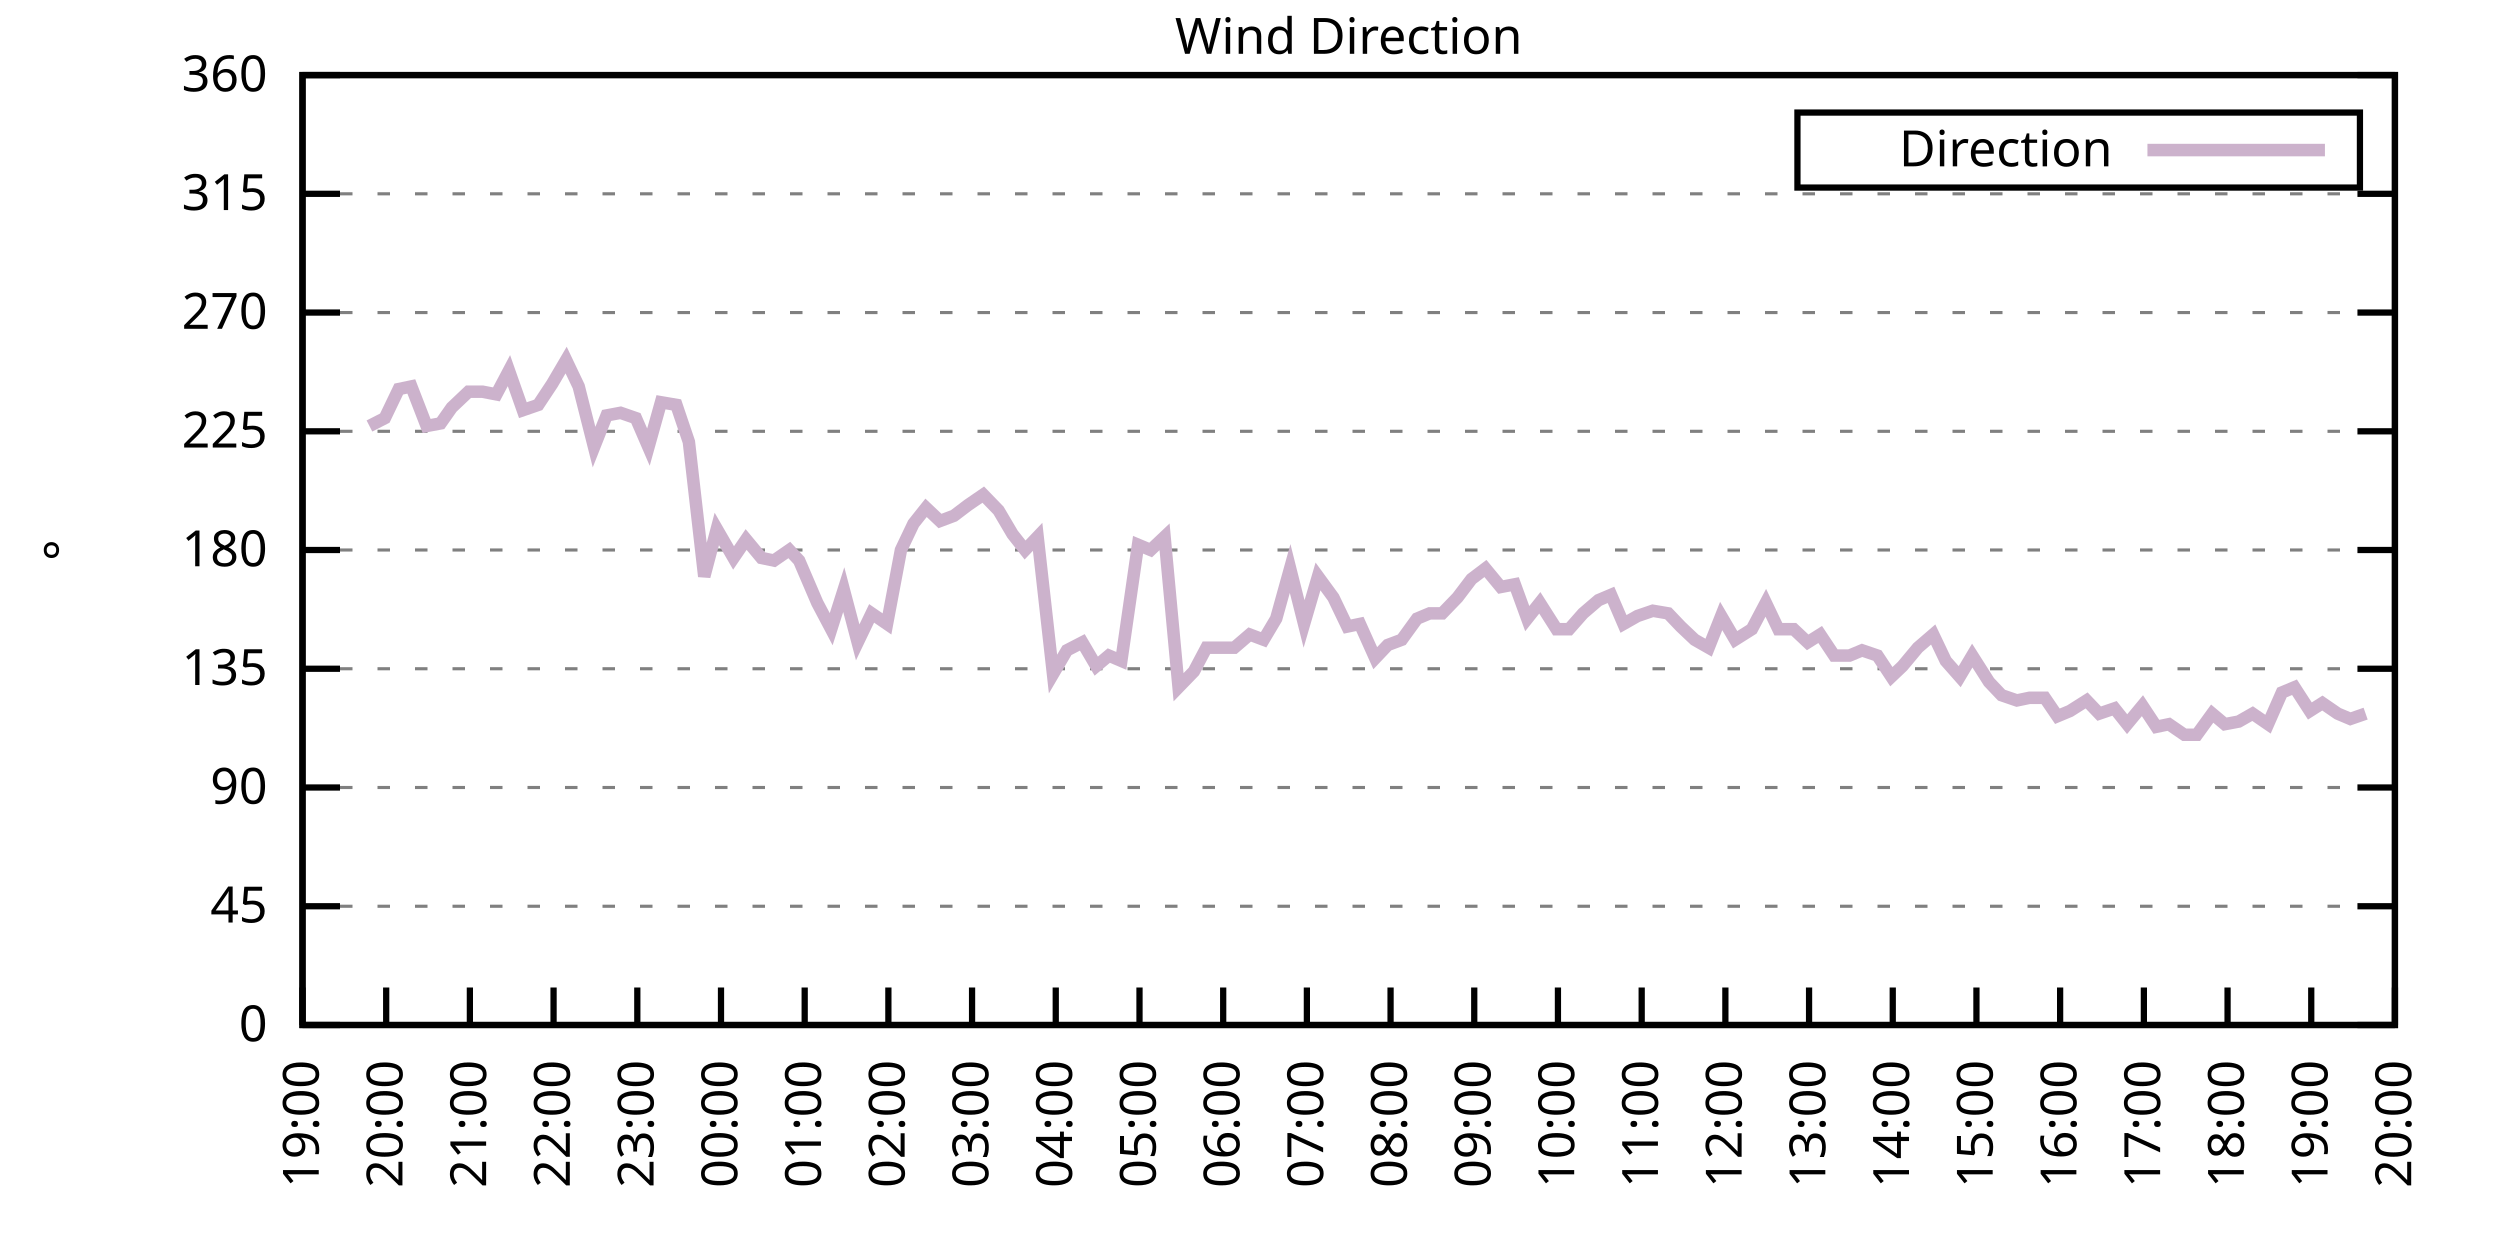
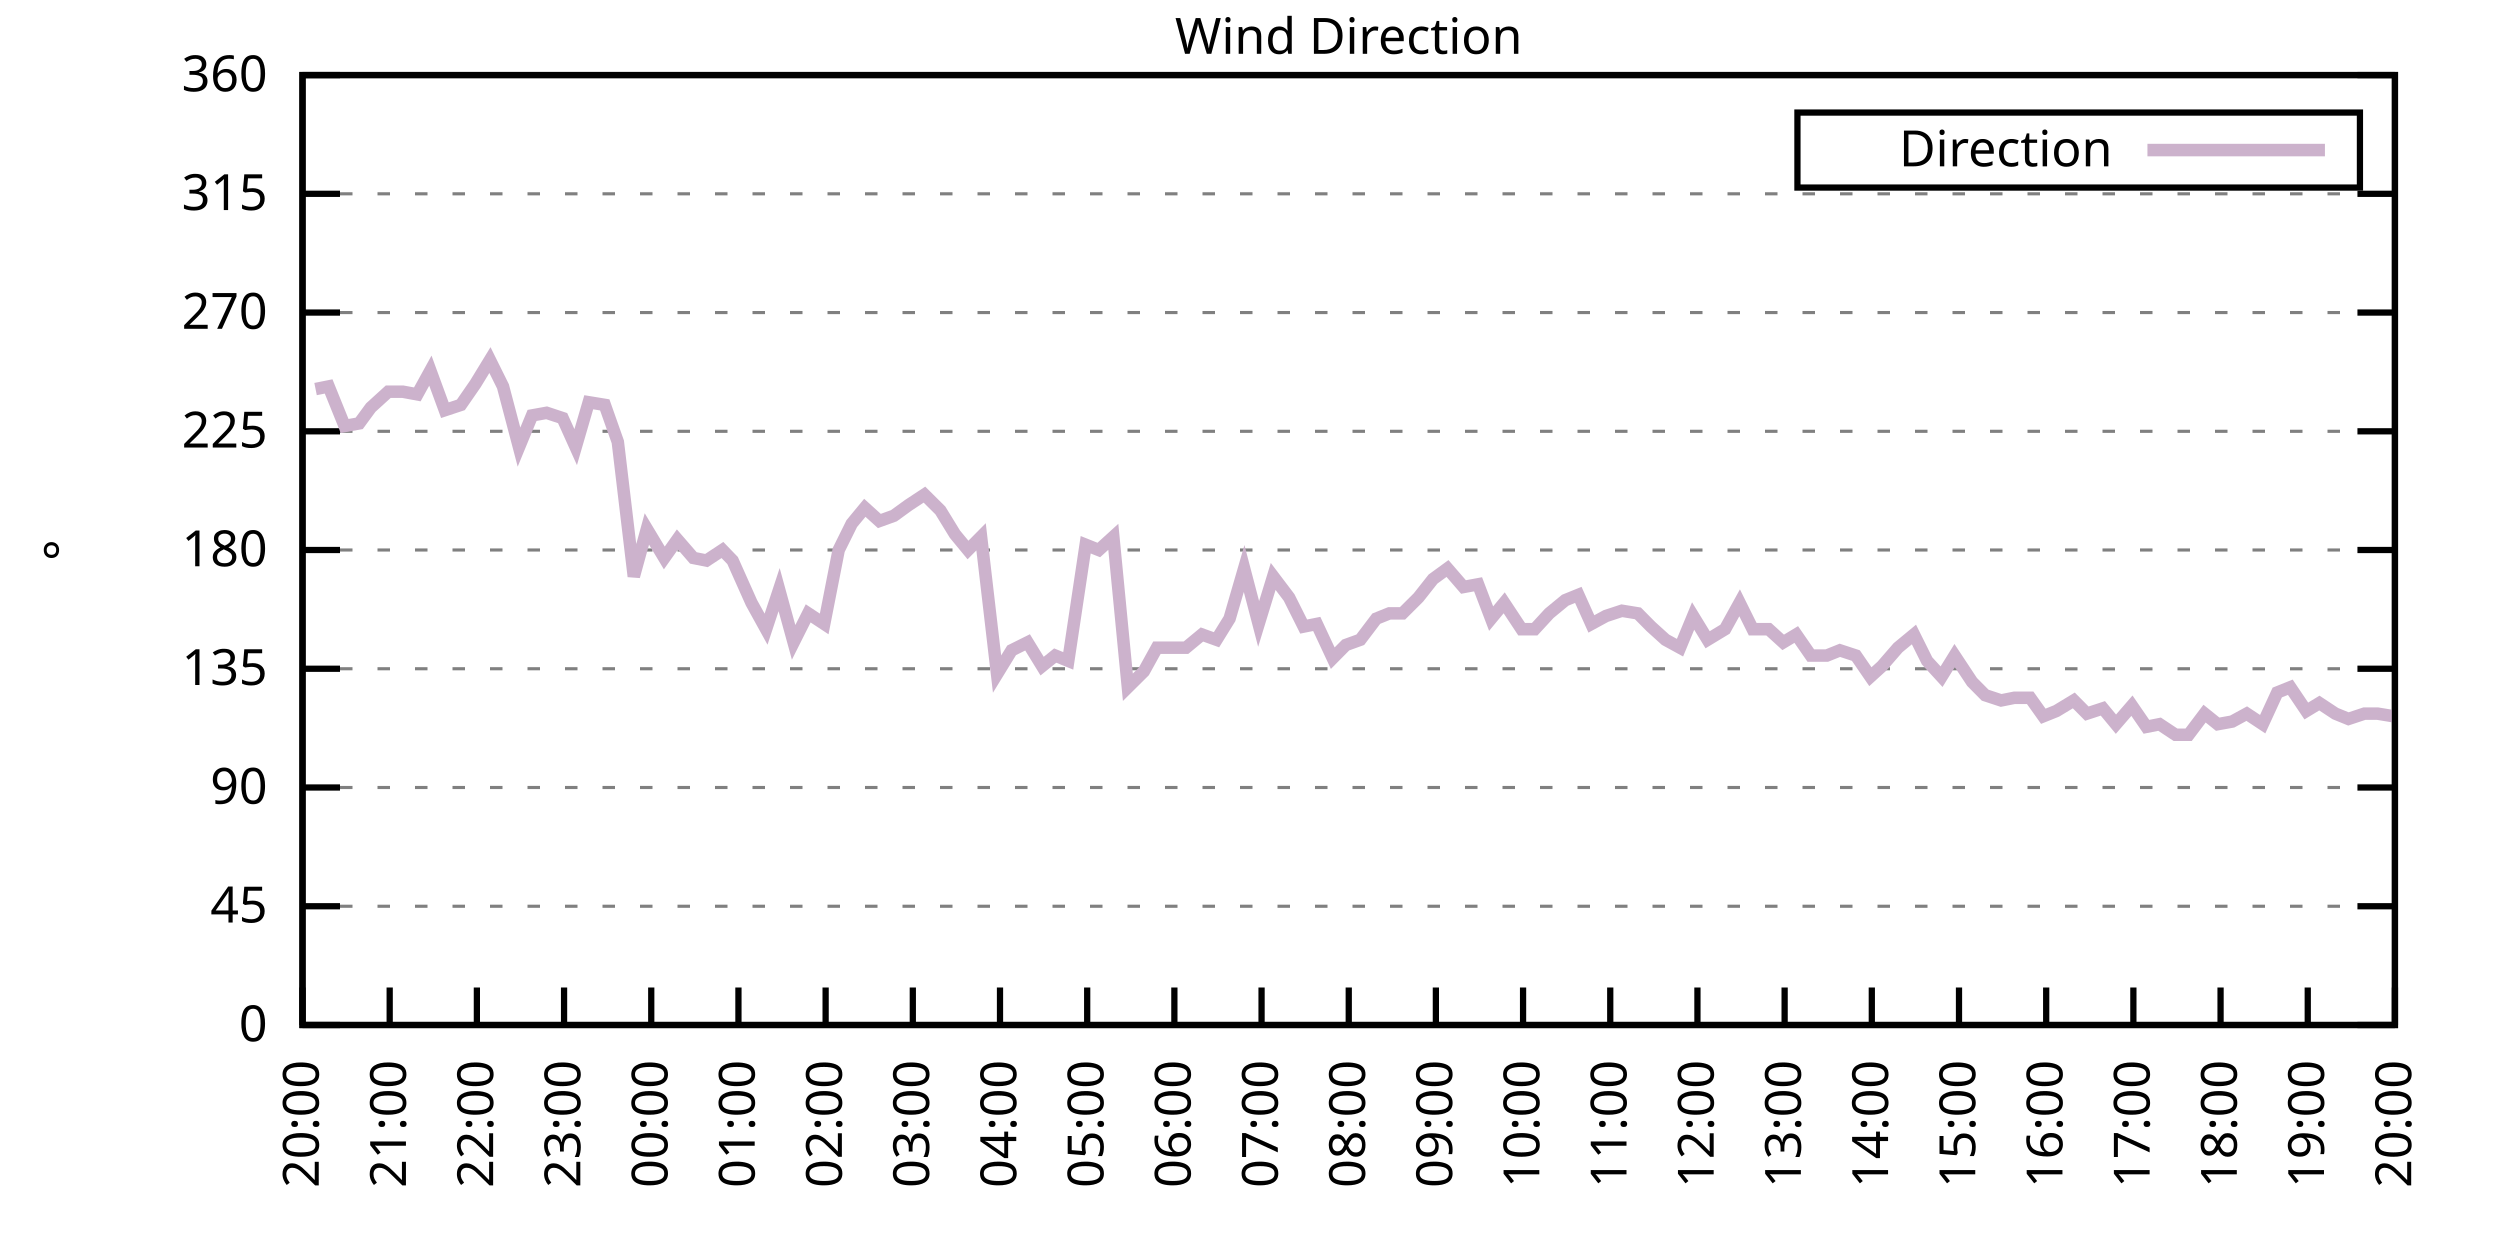
<svg xmlns="http://www.w3.org/2000/svg" xmlns:xlink="http://www.w3.org/1999/xlink" width="400" height="200" viewBox="0 0 400 200">
  <g id="gnuplot_canvas">
    <rect x="0" y="0" width="400" height="200" fill="none" />
    <defs>
      <circle id="gpDot" r="0.5" stroke-width="0.5" stroke="currentColor" />
      <path id="gpPt0" stroke-width="0.333" stroke="currentColor" d="M-1,0 h2 M0,-1 v2" />
      <path id="gpPt1" stroke-width="0.333" stroke="currentColor" d="M-1,-1 L1,1 M1,-1 L-1,1" />
      <path id="gpPt2" stroke-width="0.333" stroke="currentColor" d="M-1,0 L1,0 M0,-1 L0,1 M-1,-1 L1,1 M-1,1 L1,-1" />
      <rect id="gpPt3" stroke-width="0.333" stroke="currentColor" x="-1" y="-1" width="2" height="2" />
      <rect id="gpPt4" stroke-width="0.333" stroke="currentColor" fill="currentColor" x="-1" y="-1" width="2" height="2" />
      <circle id="gpPt5" stroke-width="0.333" stroke="currentColor" cx="0" cy="0" r="1" />
      <use xlink:href="#gpPt5" id="gpPt6" fill="currentColor" stroke="none" />
      <path id="gpPt7" stroke-width="0.333" stroke="currentColor" d="M0,-1.33 L-1.33,0.67 L1.33,0.67 z" />
      <use xlink:href="#gpPt7" id="gpPt8" fill="currentColor" stroke="none" />
      <use xlink:href="#gpPt7" id="gpPt9" stroke="currentColor" transform="rotate(180)" />
      <use xlink:href="#gpPt9" id="gpPt10" fill="currentColor" stroke="none" />
      <use xlink:href="#gpPt3" id="gpPt11" stroke="currentColor" transform="rotate(45)" />
      <use xlink:href="#gpPt11" id="gpPt12" fill="currentColor" stroke="none" />
      <path id="gpPt13" stroke-width="0.333" stroke="currentColor" d="M0,1.330 L1.265,0.411 L0.782,-1.067 L-0.782,-1.076 L-1.265,0.411 z" />
      <use xlink:href="#gpPt13" id="gpPt14" fill="currentColor" stroke="none" />
      <filter id="textbox" filterUnits="objectBoundingBox" x="0" y="0" height="1" width="1">
        <feFlood flood-color="white" flood-opacity="1" result="bgnd" />
        <feComposite in="SourceGraphic" in2="bgnd" operator="atop" />
      </filter>
      <filter id="greybox" filterUnits="objectBoundingBox" x="0" y="0" height="1" width="1">
        <feFlood flood-color="lightgrey" flood-opacity="1" result="grey" />
        <feComposite in="SourceGraphic" in2="grey" operator="atop" />
      </filter>
    </defs>
    <g fill="none" color="white" stroke="currentColor" stroke-width="1.00" stroke-linecap="butt" stroke-linejoin="miter">
</g>
    <g fill="none" color="black" stroke="currentColor" stroke-width="1.00" stroke-linecap="butt" stroke-linejoin="miter">
      <g stroke="none" shape-rendering="crispEdges">
        <polygon fill="rgb(255, 255, 255)" points="48.40,164.00 383.18,164.00 383.18,12.02 48.40,12.02 " />
      </g>
    </g>
    <g fill="none" color="black" stroke="currentColor" stroke-width="1.00" stroke-linecap="butt" stroke-linejoin="miter">
</g>
    <g fill="none" color="black" stroke="black" stroke-width="0.50" stroke-linecap="butt" stroke-linejoin="miter">
</g>
    <g fill="none" color="gray" stroke="currentColor" stroke-width="0.50" stroke-linecap="butt" stroke-linejoin="miter">
      <path stroke="gray" stroke-dasharray="2,4" class="gridline" d="M48.40,164.00 L383.19,164.00  " />
    </g>
    <g fill="none" color="gray" stroke="gray" stroke-width="1.00" stroke-linecap="butt" stroke-linejoin="miter">
</g>
    <g fill="none" color="black" stroke="currentColor" stroke-width="1.00" stroke-linecap="butt" stroke-linejoin="miter">
      <path stroke="black" d="M48.40,164.00 L54.40,164.00 M383.19,164.00 L377.19,164.00  " />
      <g transform="translate(42.80,166.60)" stroke="none" fill="black" font-family="Sans" font-size="8.00" text-anchor="end">
        <text>
          <tspan font-family="Sans"> 0</tspan>
        </text>
      </g>
    </g>
    <g fill="none" color="black" stroke="currentColor" stroke-width="1.00" stroke-linecap="butt" stroke-linejoin="miter">
</g>
    <g fill="none" color="black" stroke="black" stroke-width="0.50" stroke-linecap="butt" stroke-linejoin="miter">
</g>
    <g fill="none" color="gray" stroke="currentColor" stroke-width="0.50" stroke-linecap="butt" stroke-linejoin="miter">
      <path stroke="gray" stroke-dasharray="2,4" class="gridline" d="M48.40,145.00 L383.19,145.00  " />
    </g>
    <g fill="none" color="gray" stroke="gray" stroke-width="1.00" stroke-linecap="butt" stroke-linejoin="miter">
</g>
    <g fill="none" color="black" stroke="currentColor" stroke-width="1.00" stroke-linecap="butt" stroke-linejoin="miter">
      <path stroke="black" d="M48.40,145.00 L54.40,145.00 M383.19,145.00 L377.19,145.00  " />
      <g transform="translate(42.80,147.60)" stroke="none" fill="black" font-family="Sans" font-size="8.00" text-anchor="end">
        <text>
          <tspan font-family="Sans"> 45</tspan>
        </text>
      </g>
    </g>
    <g fill="none" color="black" stroke="currentColor" stroke-width="1.00" stroke-linecap="butt" stroke-linejoin="miter">
</g>
    <g fill="none" color="black" stroke="black" stroke-width="0.50" stroke-linecap="butt" stroke-linejoin="miter">
</g>
    <g fill="none" color="gray" stroke="currentColor" stroke-width="0.50" stroke-linecap="butt" stroke-linejoin="miter">
      <path stroke="gray" stroke-dasharray="2,4" class="gridline" d="M48.40,126.00 L383.19,126.00  " />
    </g>
    <g fill="none" color="gray" stroke="gray" stroke-width="1.00" stroke-linecap="butt" stroke-linejoin="miter">
</g>
    <g fill="none" color="black" stroke="currentColor" stroke-width="1.00" stroke-linecap="butt" stroke-linejoin="miter">
      <path stroke="black" d="M48.40,126.00 L54.40,126.00 M383.19,126.00 L377.19,126.00  " />
      <g transform="translate(42.80,128.60)" stroke="none" fill="black" font-family="Sans" font-size="8.00" text-anchor="end">
        <text>
          <tspan font-family="Sans"> 90</tspan>
        </text>
      </g>
    </g>
    <g fill="none" color="black" stroke="currentColor" stroke-width="1.00" stroke-linecap="butt" stroke-linejoin="miter">
</g>
    <g fill="none" color="black" stroke="black" stroke-width="0.50" stroke-linecap="butt" stroke-linejoin="miter">
</g>
    <g fill="none" color="gray" stroke="currentColor" stroke-width="0.50" stroke-linecap="butt" stroke-linejoin="miter">
      <path stroke="gray" stroke-dasharray="2,4" class="gridline" d="M48.40,107.00 L383.19,107.00  " />
    </g>
    <g fill="none" color="gray" stroke="gray" stroke-width="1.00" stroke-linecap="butt" stroke-linejoin="miter">
</g>
    <g fill="none" color="black" stroke="currentColor" stroke-width="1.00" stroke-linecap="butt" stroke-linejoin="miter">
      <path stroke="black" d="M48.40,107.00 L54.40,107.00 M383.19,107.00 L377.19,107.00  " />
      <g transform="translate(42.80,109.60)" stroke="none" fill="black" font-family="Sans" font-size="8.00" text-anchor="end">
        <text>
          <tspan font-family="Sans"> 135</tspan>
        </text>
      </g>
    </g>
    <g fill="none" color="black" stroke="currentColor" stroke-width="1.00" stroke-linecap="butt" stroke-linejoin="miter">
</g>
    <g fill="none" color="black" stroke="black" stroke-width="0.50" stroke-linecap="butt" stroke-linejoin="miter">
</g>
    <g fill="none" color="gray" stroke="currentColor" stroke-width="0.50" stroke-linecap="butt" stroke-linejoin="miter">
      <path stroke="gray" stroke-dasharray="2,4" class="gridline" d="M48.40,88.00 L383.19,88.00  " />
    </g>
    <g fill="none" color="gray" stroke="gray" stroke-width="1.00" stroke-linecap="butt" stroke-linejoin="miter">
</g>
    <g fill="none" color="black" stroke="currentColor" stroke-width="1.00" stroke-linecap="butt" stroke-linejoin="miter">
      <path stroke="black" d="M48.40,88.00 L54.40,88.00 M383.19,88.00 L377.19,88.00  " />
      <g transform="translate(42.80,90.60)" stroke="none" fill="black" font-family="Sans" font-size="8.00" text-anchor="end">
        <text>
          <tspan font-family="Sans"> 180</tspan>
        </text>
      </g>
    </g>
    <g fill="none" color="black" stroke="currentColor" stroke-width="1.00" stroke-linecap="butt" stroke-linejoin="miter">
</g>
    <g fill="none" color="black" stroke="black" stroke-width="0.50" stroke-linecap="butt" stroke-linejoin="miter">
</g>
    <g fill="none" color="gray" stroke="currentColor" stroke-width="0.50" stroke-linecap="butt" stroke-linejoin="miter">
      <path stroke="gray" stroke-dasharray="2,4" class="gridline" d="M48.40,69.01 L383.19,69.01  " />
    </g>
    <g fill="none" color="gray" stroke="gray" stroke-width="1.00" stroke-linecap="butt" stroke-linejoin="miter">
</g>
    <g fill="none" color="black" stroke="currentColor" stroke-width="1.00" stroke-linecap="butt" stroke-linejoin="miter">
      <path stroke="black" d="M48.40,69.01 L54.40,69.01 M383.19,69.01 L377.19,69.01  " />
      <g transform="translate(42.80,71.61)" stroke="none" fill="black" font-family="Sans" font-size="8.00" text-anchor="end">
        <text>
          <tspan font-family="Sans"> 225</tspan>
        </text>
      </g>
    </g>
    <g fill="none" color="black" stroke="currentColor" stroke-width="1.00" stroke-linecap="butt" stroke-linejoin="miter">
</g>
    <g fill="none" color="black" stroke="black" stroke-width="0.50" stroke-linecap="butt" stroke-linejoin="miter">
</g>
    <g fill="none" color="gray" stroke="currentColor" stroke-width="0.50" stroke-linecap="butt" stroke-linejoin="miter">
      <path stroke="gray" stroke-dasharray="2,4" class="gridline" d="M48.40,50.01 L383.19,50.01  " />
    </g>
    <g fill="none" color="gray" stroke="gray" stroke-width="1.00" stroke-linecap="butt" stroke-linejoin="miter">
</g>
    <g fill="none" color="black" stroke="currentColor" stroke-width="1.00" stroke-linecap="butt" stroke-linejoin="miter">
      <path stroke="black" d="M48.40,50.01 L54.40,50.01 M383.19,50.01 L377.19,50.01  " />
      <g transform="translate(42.80,52.61)" stroke="none" fill="black" font-family="Sans" font-size="8.00" text-anchor="end">
        <text>
          <tspan font-family="Sans"> 270</tspan>
        </text>
      </g>
    </g>
    <g fill="none" color="black" stroke="currentColor" stroke-width="1.00" stroke-linecap="butt" stroke-linejoin="miter">
</g>
    <g fill="none" color="black" stroke="black" stroke-width="0.50" stroke-linecap="butt" stroke-linejoin="miter">
</g>
    <g fill="none" color="gray" stroke="currentColor" stroke-width="0.50" stroke-linecap="butt" stroke-linejoin="miter">
      <path stroke="gray" stroke-dasharray="2,4" class="gridline" d="M48.40,31.01 L383.19,31.01  " />
    </g>
    <g fill="none" color="gray" stroke="gray" stroke-width="1.00" stroke-linecap="butt" stroke-linejoin="miter">
</g>
    <g fill="none" color="black" stroke="currentColor" stroke-width="1.00" stroke-linecap="butt" stroke-linejoin="miter">
      <path stroke="black" d="M48.40,31.01 L54.40,31.01 M383.19,31.01 L377.19,31.01  " />
      <g transform="translate(42.80,33.61)" stroke="none" fill="black" font-family="Sans" font-size="8.00" text-anchor="end">
        <text>
          <tspan font-family="Sans"> 315</tspan>
        </text>
      </g>
    </g>
    <g fill="none" color="black" stroke="currentColor" stroke-width="1.00" stroke-linecap="butt" stroke-linejoin="miter">
</g>
    <g fill="none" color="black" stroke="black" stroke-width="0.50" stroke-linecap="butt" stroke-linejoin="miter">
</g>
    <g fill="none" color="gray" stroke="currentColor" stroke-width="0.50" stroke-linecap="butt" stroke-linejoin="miter">
      <path stroke="gray" stroke-dasharray="2,4" class="gridline" d="M48.40,12.01 L383.19,12.01  " />
    </g>
    <g fill="none" color="gray" stroke="gray" stroke-width="1.00" stroke-linecap="butt" stroke-linejoin="miter">
</g>
    <g fill="none" color="black" stroke="currentColor" stroke-width="1.00" stroke-linecap="butt" stroke-linejoin="miter">
      <path stroke="black" d="M48.40,12.01 L54.40,12.01 M383.19,12.01 L377.19,12.01  " />
      <g transform="translate(42.80,14.61)" stroke="none" fill="black" font-family="Sans" font-size="8.00" text-anchor="end">
        <text>
          <tspan font-family="Sans"> 360</tspan>
        </text>
      </g>
    </g>
    <g fill="none" color="black" stroke="currentColor" stroke-width="1.00" stroke-linecap="butt" stroke-linejoin="miter">
      <path stroke="black" d="M48.40,164.00 L48.40,158.00  " />
      <g transform="translate(51.00,169.60) rotate(270.00)" stroke="none" fill="black" font-family="Sans" font-size="8.00" text-anchor="end">
        <text>
-           <tspan font-family="Sans">19:00</tspan>
-         </text>
-       </g>
-     </g>
-     <g fill="none" color="black" stroke="currentColor" stroke-width="1.00" stroke-linecap="butt" stroke-linejoin="miter">
-       <path stroke="black" d="M61.79,164.00 L61.79,158.00  " />
-       <g transform="translate(64.39,169.60) rotate(270.00)" stroke="none" fill="black" font-family="Sans" font-size="8.00" text-anchor="end">
-         <text>
          <tspan font-family="Sans">20:00</tspan>
        </text>
      </g>
    </g>
    <g fill="none" color="black" stroke="currentColor" stroke-width="1.00" stroke-linecap="butt" stroke-linejoin="miter">
-       <path stroke="black" d="M75.18,164.00 L75.18,158.00  " />
-       <g transform="translate(77.78,169.60) rotate(270.00)" stroke="none" fill="black" font-family="Sans" font-size="8.00" text-anchor="end">
+       <path stroke="black" d="M62.35,164.00 L62.35,158.00  " />
+       <g transform="translate(64.95,169.60) rotate(270.00)" stroke="none" fill="black" font-family="Sans" font-size="8.00" text-anchor="end">
        <text>
          <tspan font-family="Sans">21:00</tspan>
        </text>
      </g>
    </g>
    <g fill="none" color="black" stroke="currentColor" stroke-width="1.00" stroke-linecap="butt" stroke-linejoin="miter">
-       <path stroke="black" d="M88.57,164.00 L88.57,158.00  " />
-       <g transform="translate(91.17,169.60) rotate(270.00)" stroke="none" fill="black" font-family="Sans" font-size="8.00" text-anchor="end">
+       <path stroke="black" d="M76.30,164.00 L76.30,158.00  " />
+       <g transform="translate(78.90,169.60) rotate(270.00)" stroke="none" fill="black" font-family="Sans" font-size="8.00" text-anchor="end">
        <text>
          <tspan font-family="Sans">22:00</tspan>
        </text>
      </g>
    </g>
    <g fill="none" color="black" stroke="currentColor" stroke-width="1.00" stroke-linecap="butt" stroke-linejoin="miter">
-       <path stroke="black" d="M101.97,164.00 L101.97,158.00  " />
-       <g transform="translate(104.57,169.60) rotate(270.00)" stroke="none" fill="black" font-family="Sans" font-size="8.00" text-anchor="end">
+       <path stroke="black" d="M90.25,164.00 L90.25,158.00  " />
+       <g transform="translate(92.85,169.60) rotate(270.00)" stroke="none" fill="black" font-family="Sans" font-size="8.00" text-anchor="end">
        <text>
          <tspan font-family="Sans">23:00</tspan>
        </text>
      </g>
    </g>
    <g fill="none" color="black" stroke="currentColor" stroke-width="1.00" stroke-linecap="butt" stroke-linejoin="miter">
-       <path stroke="black" d="M115.36,164.00 L115.36,158.00  " />
-       <g transform="translate(117.96,169.60) rotate(270.00)" stroke="none" fill="black" font-family="Sans" font-size="8.00" text-anchor="end">
+       <path stroke="black" d="M104.20,164.00 L104.20,158.00  " />
+       <g transform="translate(106.80,169.60) rotate(270.00)" stroke="none" fill="black" font-family="Sans" font-size="8.00" text-anchor="end">
        <text>
          <tspan font-family="Sans">00:00</tspan>
        </text>
      </g>
    </g>
    <g fill="none" color="black" stroke="currentColor" stroke-width="1.00" stroke-linecap="butt" stroke-linejoin="miter">
-       <path stroke="black" d="M128.75,164.00 L128.75,158.00  " />
-       <g transform="translate(131.35,169.60) rotate(270.00)" stroke="none" fill="black" font-family="Sans" font-size="8.00" text-anchor="end">
+       <path stroke="black" d="M118.15,164.00 L118.15,158.00  " />
+       <g transform="translate(120.75,169.60) rotate(270.00)" stroke="none" fill="black" font-family="Sans" font-size="8.00" text-anchor="end">
        <text>
          <tspan font-family="Sans">01:00</tspan>
        </text>
      </g>
    </g>
    <g fill="none" color="black" stroke="currentColor" stroke-width="1.00" stroke-linecap="butt" stroke-linejoin="miter">
-       <path stroke="black" d="M142.14,164.00 L142.14,158.00  " />
-       <g transform="translate(144.74,169.60) rotate(270.00)" stroke="none" fill="black" font-family="Sans" font-size="8.00" text-anchor="end">
+       <path stroke="black" d="M132.10,164.00 L132.10,158.00  " />
+       <g transform="translate(134.70,169.60) rotate(270.00)" stroke="none" fill="black" font-family="Sans" font-size="8.00" text-anchor="end">
        <text>
          <tspan font-family="Sans">02:00</tspan>
        </text>
      </g>
    </g>
    <g fill="none" color="black" stroke="currentColor" stroke-width="1.00" stroke-linecap="butt" stroke-linejoin="miter">
-       <path stroke="black" d="M155.53,164.00 L155.53,158.00  " />
-       <g transform="translate(158.13,169.60) rotate(270.00)" stroke="none" fill="black" font-family="Sans" font-size="8.00" text-anchor="end">
+       <path stroke="black" d="M146.05,164.00 L146.05,158.00  " />
+       <g transform="translate(148.65,169.60) rotate(270.00)" stroke="none" fill="black" font-family="Sans" font-size="8.00" text-anchor="end">
        <text>
          <tspan font-family="Sans">03:00</tspan>
        </text>
      </g>
    </g>
    <g fill="none" color="black" stroke="currentColor" stroke-width="1.00" stroke-linecap="butt" stroke-linejoin="miter">
-       <path stroke="black" d="M168.92,164.00 L168.92,158.00  " />
-       <g transform="translate(171.52,169.60) rotate(270.00)" stroke="none" fill="black" font-family="Sans" font-size="8.00" text-anchor="end">
+       <path stroke="black" d="M160.00,164.00 L160.00,158.00  " />
+       <g transform="translate(162.60,169.60) rotate(270.00)" stroke="none" fill="black" font-family="Sans" font-size="8.00" text-anchor="end">
        <text>
          <tspan font-family="Sans">04:00</tspan>
        </text>
      </g>
    </g>
    <g fill="none" color="black" stroke="currentColor" stroke-width="1.00" stroke-linecap="butt" stroke-linejoin="miter">
-       <path stroke="black" d="M182.32,164.00 L182.32,158.00  " />
-       <g transform="translate(184.92,169.60) rotate(270.00)" stroke="none" fill="black" font-family="Sans" font-size="8.00" text-anchor="end">
+       <path stroke="black" d="M173.95,164.00 L173.95,158.00  " />
+       <g transform="translate(176.55,169.60) rotate(270.00)" stroke="none" fill="black" font-family="Sans" font-size="8.00" text-anchor="end">
        <text>
          <tspan font-family="Sans">05:00</tspan>
        </text>
      </g>
    </g>
    <g fill="none" color="black" stroke="currentColor" stroke-width="1.00" stroke-linecap="butt" stroke-linejoin="miter">
-       <path stroke="black" d="M195.71,164.00 L195.71,158.00  " />
-       <g transform="translate(198.31,169.60) rotate(270.00)" stroke="none" fill="black" font-family="Sans" font-size="8.00" text-anchor="end">
+       <path stroke="black" d="M187.90,164.00 L187.90,158.00  " />
+       <g transform="translate(190.50,169.60) rotate(270.00)" stroke="none" fill="black" font-family="Sans" font-size="8.00" text-anchor="end">
        <text>
          <tspan font-family="Sans">06:00</tspan>
        </text>
      </g>
    </g>
    <g fill="none" color="black" stroke="currentColor" stroke-width="1.00" stroke-linecap="butt" stroke-linejoin="miter">
-       <path stroke="black" d="M209.10,164.00 L209.10,158.00  " />
-       <g transform="translate(211.70,169.60) rotate(270.00)" stroke="none" fill="black" font-family="Sans" font-size="8.00" text-anchor="end">
+       <path stroke="black" d="M201.85,164.00 L201.85,158.00  " />
+       <g transform="translate(204.45,169.60) rotate(270.00)" stroke="none" fill="black" font-family="Sans" font-size="8.00" text-anchor="end">
        <text>
          <tspan font-family="Sans">07:00</tspan>
        </text>
      </g>
    </g>
    <g fill="none" color="black" stroke="currentColor" stroke-width="1.00" stroke-linecap="butt" stroke-linejoin="miter">
-       <path stroke="black" d="M222.49,164.00 L222.49,158.00  " />
-       <g transform="translate(225.09,169.60) rotate(270.00)" stroke="none" fill="black" font-family="Sans" font-size="8.00" text-anchor="end">
+       <path stroke="black" d="M215.80,164.00 L215.80,158.00  " />
+       <g transform="translate(218.40,169.60) rotate(270.00)" stroke="none" fill="black" font-family="Sans" font-size="8.00" text-anchor="end">
        <text>
          <tspan font-family="Sans">08:00</tspan>
        </text>
      </g>
    </g>
    <g fill="none" color="black" stroke="currentColor" stroke-width="1.00" stroke-linecap="butt" stroke-linejoin="miter">
-       <path stroke="black" d="M235.88,164.00 L235.88,158.00  " />
-       <g transform="translate(238.48,169.60) rotate(270.00)" stroke="none" fill="black" font-family="Sans" font-size="8.00" text-anchor="end">
+       <path stroke="black" d="M229.74,164.00 L229.74,158.00  " />
+       <g transform="translate(232.34,169.60) rotate(270.00)" stroke="none" fill="black" font-family="Sans" font-size="8.00" text-anchor="end">
        <text>
          <tspan font-family="Sans">09:00</tspan>
        </text>
      </g>
    </g>
    <g fill="none" color="black" stroke="currentColor" stroke-width="1.00" stroke-linecap="butt" stroke-linejoin="miter">
-       <path stroke="black" d="M249.27,164.00 L249.27,158.00  " />
-       <g transform="translate(251.87,169.60) rotate(270.00)" stroke="none" fill="black" font-family="Sans" font-size="8.00" text-anchor="end">
+       <path stroke="black" d="M243.69,164.00 L243.69,158.00  " />
+       <g transform="translate(246.29,169.60) rotate(270.00)" stroke="none" fill="black" font-family="Sans" font-size="8.00" text-anchor="end">
        <text>
          <tspan font-family="Sans">10:00</tspan>
        </text>
      </g>
    </g>
    <g fill="none" color="black" stroke="currentColor" stroke-width="1.00" stroke-linecap="butt" stroke-linejoin="miter">
-       <path stroke="black" d="M262.67,164.00 L262.67,158.00  " />
-       <g transform="translate(265.27,169.60) rotate(270.00)" stroke="none" fill="black" font-family="Sans" font-size="8.00" text-anchor="end">
+       <path stroke="black" d="M257.64,164.00 L257.64,158.00  " />
+       <g transform="translate(260.24,169.60) rotate(270.00)" stroke="none" fill="black" font-family="Sans" font-size="8.00" text-anchor="end">
        <text>
          <tspan font-family="Sans">11:00</tspan>
        </text>
      </g>
    </g>
    <g fill="none" color="black" stroke="currentColor" stroke-width="1.00" stroke-linecap="butt" stroke-linejoin="miter">
-       <path stroke="black" d="M276.06,164.00 L276.06,158.00  " />
-       <g transform="translate(278.66,169.60) rotate(270.00)" stroke="none" fill="black" font-family="Sans" font-size="8.00" text-anchor="end">
+       <path stroke="black" d="M271.59,164.00 L271.59,158.00  " />
+       <g transform="translate(274.19,169.60) rotate(270.00)" stroke="none" fill="black" font-family="Sans" font-size="8.00" text-anchor="end">
        <text>
          <tspan font-family="Sans">12:00</tspan>
        </text>
      </g>
    </g>
    <g fill="none" color="black" stroke="currentColor" stroke-width="1.00" stroke-linecap="butt" stroke-linejoin="miter">
-       <path stroke="black" d="M289.45,164.00 L289.45,158.00  " />
-       <g transform="translate(292.05,169.60) rotate(270.00)" stroke="none" fill="black" font-family="Sans" font-size="8.00" text-anchor="end">
+       <path stroke="black" d="M285.54,164.00 L285.54,158.00  " />
+       <g transform="translate(288.14,169.60) rotate(270.00)" stroke="none" fill="black" font-family="Sans" font-size="8.00" text-anchor="end">
        <text>
          <tspan font-family="Sans">13:00</tspan>
        </text>
      </g>
    </g>
    <g fill="none" color="black" stroke="currentColor" stroke-width="1.00" stroke-linecap="butt" stroke-linejoin="miter">
-       <path stroke="black" d="M302.84,164.00 L302.84,158.00  " />
-       <g transform="translate(305.44,169.60) rotate(270.00)" stroke="none" fill="black" font-family="Sans" font-size="8.00" text-anchor="end">
+       <path stroke="black" d="M299.49,164.00 L299.49,158.00  " />
+       <g transform="translate(302.09,169.60) rotate(270.00)" stroke="none" fill="black" font-family="Sans" font-size="8.00" text-anchor="end">
        <text>
          <tspan font-family="Sans">14:00</tspan>
        </text>
      </g>
    </g>
    <g fill="none" color="black" stroke="currentColor" stroke-width="1.00" stroke-linecap="butt" stroke-linejoin="miter">
-       <path stroke="black" d="M316.23,164.00 L316.23,158.00  " />
-       <g transform="translate(318.83,169.60) rotate(270.00)" stroke="none" fill="black" font-family="Sans" font-size="8.00" text-anchor="end">
+       <path stroke="black" d="M313.44,164.00 L313.44,158.00  " />
+       <g transform="translate(316.04,169.60) rotate(270.00)" stroke="none" fill="black" font-family="Sans" font-size="8.00" text-anchor="end">
        <text>
          <tspan font-family="Sans">15:00</tspan>
        </text>
      </g>
    </g>
    <g fill="none" color="black" stroke="currentColor" stroke-width="1.00" stroke-linecap="butt" stroke-linejoin="miter">
-       <path stroke="black" d="M329.62,164.00 L329.62,158.00  " />
-       <g transform="translate(332.22,169.60) rotate(270.00)" stroke="none" fill="black" font-family="Sans" font-size="8.00" text-anchor="end">
+       <path stroke="black" d="M327.39,164.00 L327.39,158.00  " />
+       <g transform="translate(329.99,169.60) rotate(270.00)" stroke="none" fill="black" font-family="Sans" font-size="8.00" text-anchor="end">
        <text>
          <tspan font-family="Sans">16:00</tspan>
        </text>
      </g>
    </g>
    <g fill="none" color="black" stroke="currentColor" stroke-width="1.00" stroke-linecap="butt" stroke-linejoin="miter">
-       <path stroke="black" d="M343.02,164.00 L343.02,158.00  " />
-       <g transform="translate(345.62,169.60) rotate(270.00)" stroke="none" fill="black" font-family="Sans" font-size="8.00" text-anchor="end">
+       <path stroke="black" d="M341.34,164.00 L341.34,158.00  " />
+       <g transform="translate(343.94,169.60) rotate(270.00)" stroke="none" fill="black" font-family="Sans" font-size="8.00" text-anchor="end">
        <text>
          <tspan font-family="Sans">17:00</tspan>
        </text>
      </g>
    </g>
    <g fill="none" color="black" stroke="currentColor" stroke-width="1.00" stroke-linecap="butt" stroke-linejoin="miter">
-       <path stroke="black" d="M356.41,164.00 L356.41,158.00  " />
-       <g transform="translate(359.01,169.60) rotate(270.00)" stroke="none" fill="black" font-family="Sans" font-size="8.00" text-anchor="end">
+       <path stroke="black" d="M355.29,164.00 L355.29,158.00  " />
+       <g transform="translate(357.89,169.60) rotate(270.00)" stroke="none" fill="black" font-family="Sans" font-size="8.00" text-anchor="end">
        <text>
          <tspan font-family="Sans">18:00</tspan>
        </text>
      </g>
    </g>
    <g fill="none" color="black" stroke="currentColor" stroke-width="1.00" stroke-linecap="butt" stroke-linejoin="miter">
-       <path stroke="black" d="M369.80,164.00 L369.80,158.00  " />
-       <g transform="translate(372.40,169.60) rotate(270.00)" stroke="none" fill="black" font-family="Sans" font-size="8.00" text-anchor="end">
+       <path stroke="black" d="M369.24,164.00 L369.24,158.00  " />
+       <g transform="translate(371.84,169.60) rotate(270.00)" stroke="none" fill="black" font-family="Sans" font-size="8.00" text-anchor="end">
        <text>
          <tspan font-family="Sans">19:00</tspan>
        </text>
      </g>
    </g>
    <g fill="none" color="black" stroke="currentColor" stroke-width="1.00" stroke-linecap="butt" stroke-linejoin="miter">
      <path stroke="black" d="M383.19,164.00 L383.19,158.00  " />
      <g transform="translate(385.79,169.60) rotate(270.00)" stroke="none" fill="black" font-family="Sans" font-size="8.00" text-anchor="end">
        <text>
          <tspan font-family="Sans">20:00</tspan>
        </text>
      </g>
    </g>
    <g fill="none" color="black" stroke="currentColor" stroke-width="1.00" stroke-linecap="butt" stroke-linejoin="miter">
</g>
    <g fill="none" color="black" stroke="currentColor" stroke-width="1.00" stroke-linecap="butt" stroke-linejoin="miter">
      <path stroke="black" d="M48.40,12.01 L48.40,164.00 L383.19,164.00 L383.19,12.01 L48.40,12.01 Z  " />
    </g>
    <g fill="none" color="black" stroke="currentColor" stroke-width="1.00" stroke-linecap="butt" stroke-linejoin="miter">
</g>
    <g fill="none" color="black" stroke="currentColor" stroke-width="1.00" stroke-linecap="butt" stroke-linejoin="miter">
      <path stroke="black" d="M287.59,30.01 L287.59,18.01 L377.59,18.01 L377.59,30.01 L287.59,30.01 Z  " />
    </g>
    <g id="Wind_direction_plot_1">
      <g fill="none" color="white" stroke="black" stroke-width="2.00" stroke-linecap="butt" stroke-linejoin="miter">
</g>
      <g fill="none" color="black" stroke="currentColor" stroke-width="2.00" stroke-linecap="butt" stroke-linejoin="miter">
        <g transform="translate(337.99,26.61)" stroke="none" fill="black" font-family="Sans" font-size="8.00" text-anchor="end">
          <text>
            <tspan font-family="Sans">Direction</tspan>
          </text>
        </g>
      </g>
      <g fill="none" color="black" stroke="currentColor" stroke-width="2.00" stroke-linecap="butt" stroke-linejoin="miter">
-         <path stroke="rgb(204, 178, 204)" d="M343.59,24.01 L371.99,24.01 M59.11,68.16 L61.57,66.90 L63.80,62.25 L65.81,61.83 L68.26,68.16 L70.50,67.74   L72.28,65.21 L74.96,62.67 L77.19,62.67 L79.42,63.10 L81.43,59.30 L83.66,65.63 L86.12,64.78 L88.35,61.41   L90.58,57.61 L92.59,61.83 L95.05,71.54 L97.06,66.47 L99.29,66.05 L101.74,66.90 L103.75,71.54 L105.76,64.36   L108.22,64.78 L110.22,70.70 L112.68,92.23 L114.69,84.63 L117.37,89.27 L119.38,86.32 L121.83,89.27 L123.84,89.69   L126.29,88.00 L127.86,89.69 L130.76,96.45 L132.99,100.67 L135.00,94.34 L137.23,102.78 L139.46,98.14 L141.92,99.83   L144.15,88.00 L146.16,83.78 L148.17,81.25 L150.40,83.36 L152.63,82.52 L154.86,80.83 L157.32,79.14 L159.77,81.67   L162.01,85.47 L164.01,88.00 L166.02,85.89 L168.48,107.85 L170.71,104.05 L173.17,102.78 L175.40,106.58 L177.41,104.89   L179.41,105.74 L182.09,87.16 L184.10,88.00 L186.33,85.89 L188.57,109.96 L191.02,107.43 L193.03,103.63 L195.48,103.63   L197.49,103.63 L199.95,101.52 L202.18,102.36 L204.19,98.98 L206.42,90.96 L208.65,99.83 L210.88,92.23 L213.34,95.60   L215.57,100.25 L217.58,99.83 L220.04,105.31 L222.04,103.20 L224.28,102.36 L226.73,98.98 L228.74,98.14 L230.75,98.14   L233.20,95.60 L235.44,92.65 L237.67,90.96 L240.12,93.92 L242.36,93.49 L244.36,98.98 L246.37,96.45 L249.05,100.67   L251.06,100.67 L253.29,98.14 L255.75,96.03 L257.76,95.18 L259.76,99.83 L262.00,98.56 L264.45,97.72 L266.91,98.14   L268.92,100.25 L271.15,102.36 L273.38,103.63 L275.39,98.56 L277.62,102.36 L280.30,100.67 L282.53,96.45 L284.54,100.67   L286.99,100.67 L289.23,102.78 L291.23,101.52 L293.47,104.89 L295.92,104.89 L297.93,104.05 L300.39,104.89 L302.62,108.27   L304.40,106.58 L306.86,103.63 L309.31,101.52 L311.32,105.74 L313.55,108.27 L315.56,104.89 L318.24,109.11 L320.25,111.23   L322.70,112.07 L324.71,111.65 L327.17,111.65 L329.18,114.60 L331.19,113.76 L333.86,112.07 L335.87,114.18 L338.33,113.34   L340.34,115.87 L342.79,112.91 L345.02,116.29 L347.03,115.87 L349.49,117.56 L351.50,117.56 L353.95,114.18 L355.96,115.87   L358.19,115.45 L360.42,114.18 L362.88,115.87 L365.11,110.80 L367.12,109.96 L369.58,113.76 L371.58,112.49 L374.04,114.18   L376.05,115.03 L378.50,114.18  " />
+         <path stroke="rgb(204, 178, 204)" d="M343.59,24.01 L371.99,24.01 M50.49,62.25 L52.58,61.83 L55.14,68.16 L57.47,67.74 L59.33,65.21 L62.12,62.67   L64.44,62.67 L66.77,63.10 L68.86,59.30 L71.18,65.63 L73.74,64.78 L76.07,61.41 L78.39,57.61 L80.48,61.83   L83.04,71.54 L85.13,66.47 L87.46,66.05 L90.02,66.90 L92.11,71.54 L94.20,64.36 L96.76,64.78 L98.85,70.70   L101.41,92.23 L103.50,84.63 L106.29,89.27 L108.38,86.32 L110.94,89.27 L113.03,89.69 L115.59,88.00 L117.22,89.69   L120.24,96.45 L122.57,100.67 L124.66,94.34 L126.98,102.78 L129.31,98.14 L131.87,99.83 L134.19,88.00 L136.28,83.78   L138.37,81.25 L140.70,83.36 L143.02,82.52 L145.35,80.83 L147.91,79.14 L150.46,81.67 L152.79,85.47 L154.88,88.00   L156.97,85.89 L159.53,107.85 L161.86,104.05 L164.41,102.78 L166.74,106.58 L168.83,104.89 L170.92,105.74 L173.71,87.16   L175.81,88.00 L178.13,85.89 L180.46,109.96 L183.01,107.43 L185.11,103.63 L187.66,103.63 L189.76,103.63 L192.31,101.52   L194.64,102.36 L196.73,98.98 L199.06,90.96 L201.38,99.83 L203.71,92.23 L206.26,95.60 L208.59,100.25 L210.68,99.83   L213.24,105.31 L215.33,103.20 L217.65,102.36 L220.21,98.98 L222.30,98.14 L224.40,98.14 L226.95,95.60 L229.28,92.65   L231.60,90.96 L234.16,93.92 L236.49,93.49 L238.58,98.98 L240.67,96.45 L243.46,100.67 L245.55,100.67 L247.88,98.14   L250.44,96.03 L252.53,95.18 L254.62,99.83 L256.95,98.56 L259.50,97.72 L262.06,98.14 L264.15,100.25 L266.48,102.36   L268.80,103.63 L270.90,98.56 L273.22,102.36 L276.01,100.67 L278.34,96.45 L280.43,100.67 L282.99,100.67 L285.31,102.78   L287.40,101.52 L289.73,104.89 L292.29,104.89 L294.38,104.05 L296.94,104.89 L299.26,108.27 L301.12,106.58 L303.68,103.63   L306.23,101.52 L308.33,105.74 L310.65,108.27 L312.74,104.89 L315.53,109.11 L317.63,111.23 L320.18,112.07 L322.28,111.65   L324.83,111.65 L326.93,114.60 L329.02,113.76 L331.81,112.07 L333.90,114.18 L336.46,113.34 L338.55,115.87 L341.11,112.91   L343.43,116.29 L345.53,115.87 L348.08,117.56 L350.18,117.56 L352.73,114.18 L354.83,115.87 L357.15,115.45 L359.48,114.18   L362.03,115.87 L364.36,110.80 L366.45,109.96 L369.01,113.76 L371.10,112.49 L373.66,114.18 L375.75,115.03 L378.31,114.18   L380.40,114.18 L382.96,114.60  " />
      </g>
    </g>
    <g fill="none" color="black" stroke="currentColor" stroke-width="2.00" stroke-linecap="butt" stroke-linejoin="miter">
</g>
    <g fill="none" color="black" stroke="black" stroke-width="1.00" stroke-linecap="butt" stroke-linejoin="miter">
</g>
    <g fill="none" color="black" stroke="currentColor" stroke-width="1.00" stroke-linecap="butt" stroke-linejoin="miter">
      <path stroke="black" d="M48.40,12.01 L48.40,164.00 L383.19,164.00 L383.19,12.01 L48.40,12.01 Z  " />
      <g transform="translate(12.80,88.01) rotate(270.00)" stroke="none" fill="black" font-family="Sans" font-size="8.00" text-anchor="middle">
        <text>
          <tspan font-family="Sans">°</tspan>
        </text>
      </g>
    </g>
    <g fill="none" color="black" stroke="currentColor" stroke-width="1.00" stroke-linecap="butt" stroke-linejoin="miter">
</g>
    <g fill="none" color="black" stroke="currentColor" stroke-width="1.00" stroke-linecap="butt" stroke-linejoin="miter">
      <g transform="translate(215.79,8.61)" stroke="none" fill="black" font-family="Sans" font-size="8.00" text-anchor="middle">
        <text>
          <tspan font-family="Sans">Wind Direction</tspan>
        </text>
      </g>
    </g>
    <g fill="none" color="black" stroke="currentColor" stroke-width="1.00" stroke-linecap="butt" stroke-linejoin="miter">
</g>
  </g>
</svg>
